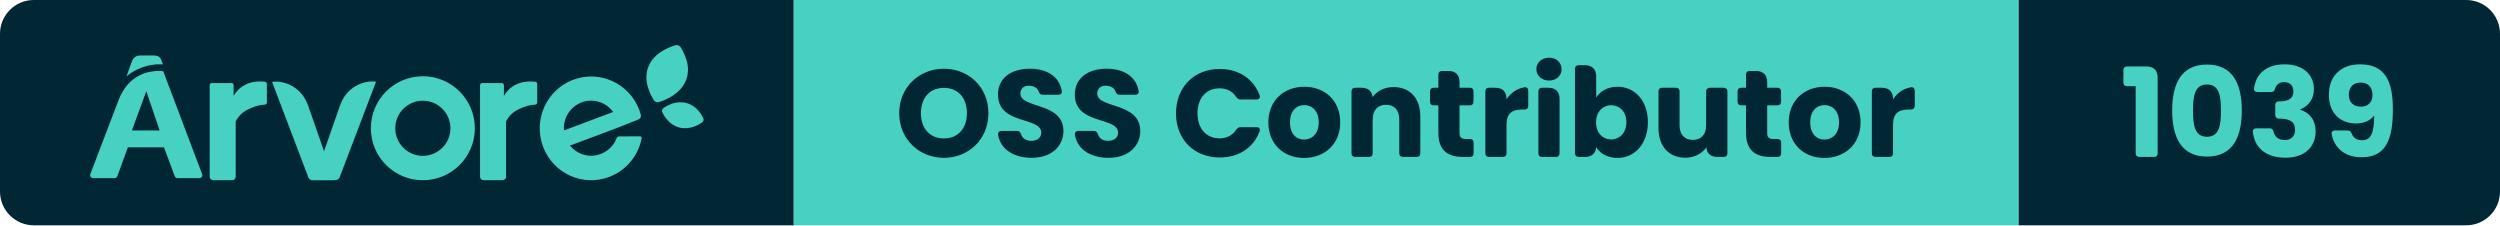
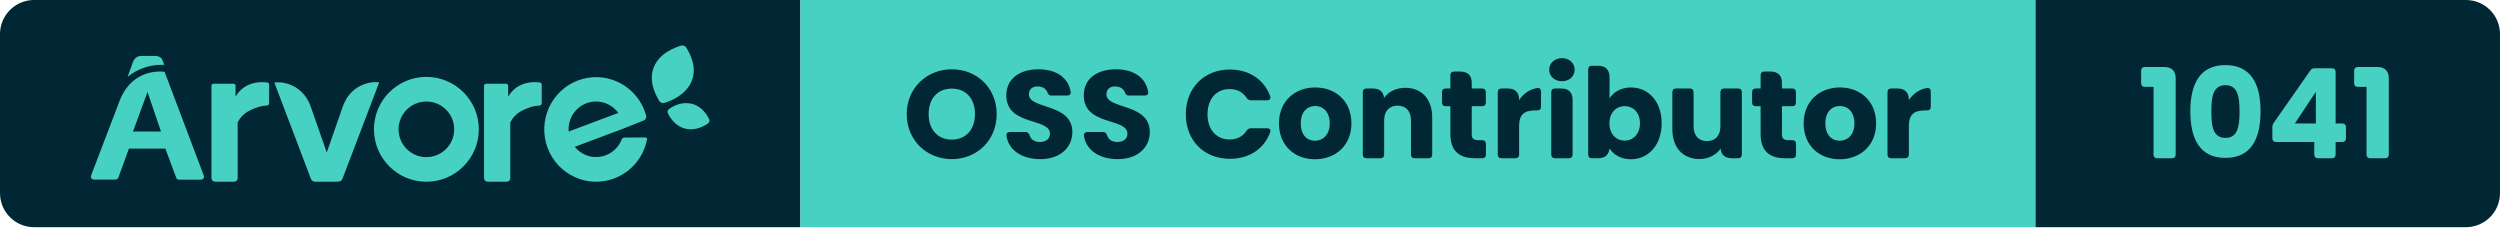
- <svg xmlns="http://www.w3.org/2000/svg" width="221.92" height="20" viewBox="0 0 221.92 20" role="img" aria-label="Árvore — OSS Contributor — 1039">
+ <svg xmlns="http://www.w3.org/2000/svg" width="220.08" height="20" viewBox="0 0 220.08 20" role="img" aria-label="Árvore — OSS Contributor — 1041">
  <clipPath id="r">
-     <rect width="221.92" height="20" rx="3" />
+     <rect width="220.08" height="20" rx="3" />
  </clipPath>
  <g clip-path="url(#r)">
    <rect x="0" width="70.46" height="20" fill="#002733" />
    <rect x="70.46" width="108.73" height="20" fill="#46D1C2" />
-     <rect x="179.19" width="42.73" height="20" fill="#002733" />
+     <rect x="179.19" width="40.89" height="20" fill="#002733" />
    <g transform="translate(8 4) scale(0.4615)">
      <path d="M 117.723,14.873 C 117.981,14.692 118.072,14.359 117.94,14.079 C 117.558,13.261 116.57,11.626 114.645,11.136 C 112.719,10.646 111.028,11.597 110.276,12.126 C 110.019,12.308 109.929,12.641 110.06,12.923 C 110.443,13.74 111.43,15.373 113.356,15.864 C 115.281,16.354 116.972,15.404 117.723,14.874 M 113.584,0.422 C 113.38,0.079 112.962,-0.08 112.577,0.039 C 111.338,0.419 108.439,1.477 107.379,4.161 C 106.317,6.844 107.755,9.481 108.409,10.579 C 108.611,10.921 109.03,11.079 109.416,10.961 C 110.655,10.583 113.561,9.435 114.622,6.753 C 115.684,4.068 114.238,1.521 113.584,0.423 M 23,25.341 L 23,7.658 C 23,7.465 23.164,7.308 23.367,7.308 L 27.229,7.308 C 27.431,7.308 27.595,7.465 27.595,7.658 L 27.595,9.8 S 29.111,6.526 33.613,7.057 C 33.833,7.082 34,7.262 34,7.475 L 34,11.046 C 34,11.266 33.822,11.448 33.592,11.462 C 32.342,11.528 31.659,11.802 30.578,12.285 C 29.442,12.765 28.526,13.621 28,14.695 L 28,25.332 C 28,25.702 27.688,25.999 27.302,25.999 L 23.698,25.999 C 23.317,25.998 23.006,25.705 23,25.34 M 75,25.341 L 75,7.713 C 74.996,7.493 75.178,7.313 75.41,7.308 L 79.178,7.308 C 79.408,7.308 79.594,7.486 79.594,7.706 L 79.594,9.8 S 81.112,6.526 85.614,7.057 C 85.834,7.082 86.001,7.262 86,7.475 L 86,11.046 C 86.001,11.266 85.822,11.448 85.592,11.462 C 84.347,11.528 83.662,11.802 82.579,12.285 C 81.445,12.765 80.529,13.622 80.003,14.695 L 80.003,25.332 C 80.003,25.702 79.691,25.999 79.303,25.999 L 75.701,25.999 C 75.319,25.999 75.006,25.706 75,25.34 M 64,21.31 C 61.07,21.31 58.695,18.934 58.695,16.005 C 58.695,13.075 61.07,10.7 64,10.7 C 66.93,10.7 69.305,13.075 69.305,16.005 C 69.303,18.932 66.927,21.305 64,21.305 L 64,21.31 Z M 64,6 C 58.476,6 54,10.476 54,16 C 54,21.523 58.476,26 64,26 C 69.523,26 74,21.523 74,16 C 73.999,10.477 69.523,6.001 64,6 Z M 101.765,17.567 C 101.541,17.569 101.341,17.709 101.259,17.921 C 100.206,20.644 97.163,21.989 94.462,20.925 C 93.619,20.593 92.875,20.045 92.302,19.336 L 101.611,15.845 L 105.461,14.316 C 105.828,14.176 106.028,13.774 105.921,13.393 C 104.48,8.079 99.04,4.946 93.768,6.399 C 88.5,7.85 85.395,13.335 86.834,18.65 C 88.274,23.964 93.714,27.097 98.984,25.644 C 102.617,24.644 105.374,21.647 106.089,17.918 C 106.119,17.752 106.011,17.592 105.847,17.561 C 105.829,17.558 105.812,17.557 105.793,17.557 L 101.765,17.567 Z M 96.37,10.694 C 98.045,10.695 99.62,11.504 100.606,12.872 L 91.142,16.419 C 91.142,16.276 91.122,16.134 91.122,15.987 C 91.122,13.065 93.472,10.694 96.37,10.694 Z M 52.926,7.154 C 51.001,7.6 49.381,8.866 48.512,10.605 C 48.324,10.967 48.164,11.34 48.032,11.725 L 44.995,20.419 L 41.968,11.754 C 41.85,11.41 41.71,11.074 41.547,10.748 C 40.649,8.861 38.878,7.513 36.79,7.126 C 36.2,7.016 35.596,7.001 35,7.081 L 41.979,25.458 C 42.101,25.779 42.412,25.994 42.762,26 L 46.905,26 C 46.975,26 47.047,25.99 47.115,25.972 L 47.212,25.972 C 47.564,25.967 47.875,25.751 47.996,25.428 L 55,7.048 C 54.308,6.958 53.605,6.994 52.926,7.154 M 14,3.72 L 13.748,3.04 C 13.512,2.302 13.097,2 12.128,2 L 9.743,2 C 8.816,2 8.287,2.41 8,3.242 L 7,6 C 8.842,4.5 11.125,3.688 13.472,3.696 C 13.668,3.696 13.842,3.71 14,3.72 M 8.034,16.425 L 10.805,8.875 L 13.375,16.425 L 8.035,16.425 Z M 14.064,5.035 C 13.767,4.993 13.467,4.973 13.167,4.977 C 11.522,4.977 8.011,5.48 5.97,9.475 C 5.91,9.591 5.852,9.711 5.794,9.833 C 5.772,9.886 5.746,9.933 5.724,9.986 C 5.647,10.157 5.571,10.333 5.501,10.516 L 0.032,24.835 C -0.071,25.13 0.082,25.453 0.376,25.558 C 0.434,25.578 0.494,25.588 0.556,25.59 L 4.71,25.59 C 4.945,25.59 5.155,25.441 5.236,25.22 L 7.261,19.675 L 14.209,19.675 L 16.279,25.235 C 16.359,25.456 16.57,25.603 16.805,25.602 L 21.024,25.602 C 21.334,25.6 21.584,25.345 21.582,25.035 C 21.58,24.971 21.569,24.908 21.547,24.847 L 14.065,5.035 Z" fill="#46D1C2" fill-rule="evenodd" />
    </g>
    <path d="M4.33 0.08C6.52 0.08 8.28-1.56 8.28-3.88C8.28-6.20 6.53-7.83 4.33-7.83C2.15-7.83 0.36-6.20 0.36-3.88C0.36-1.56 2.15 0.08 4.33 0.08ZM4.33-1.64C3.08-1.64 2.29-2.53 2.29-3.88C2.29-5.26 3.08-6.13 4.33-6.13C5.57-6.13 6.37-5.26 6.37-3.88C6.37-2.53 5.57-1.64 4.33-1.64ZM12.12 0.08C13.93 0.08 14.94-1.00 14.94-2.30C14.94-4.88 11.12-4.28 11.12-5.62C11.12-6.10 11.46-6.34 11.91-6.32C12.31-6.31 12.62-6.13 12.74-5.81C12.81-5.62 12.90-5.52 13.10-5.52L14.49-5.52C14.71-5.52 14.84-5.65 14.79-5.87C14.57-7.13 13.49-7.83 11.95-7.83C10.33-7.83 9.13-7.02 9.13-5.55C9.11-2.82 12.97-3.59 12.97-2.16C12.97-1.70 12.62-1.43 12.07-1.43C11.64-1.43 11.31-1.62 11.18-2.01C11.11-2.21 11.01-2.31 10.81-2.31L9.46-2.31C9.24-2.31 9.11-2.19 9.14-1.96C9.36-0.63 10.59 0.08 12.12 0.08ZM18.94 0.08C20.75 0.08 21.76-1.00 21.76-2.30C21.76-4.88 17.94-4.28 17.94-5.62C17.94-6.10 18.28-6.34 18.73-6.32C19.13-6.31 19.44-6.13 19.56-5.81C19.63-5.62 19.72-5.52 19.92-5.52L21.31-5.52C21.53-5.52 21.66-5.65 21.61-5.87C21.39-7.13 20.31-7.83 18.77-7.83C17.15-7.83 15.95-7.02 15.95-5.55C15.93-2.82 19.79-3.59 19.79-2.16C19.79-1.70 19.44-1.43 18.89-1.43C18.46-1.43 18.13-1.62 18.00-2.01C17.93-2.21 17.83-2.31 17.63-2.31L16.28-2.31C16.06-2.31 15.93-2.19 15.96-1.96C16.18-0.63 17.41 0.08 18.94 0.08ZM28.81-7.81C26.53-7.81 24.93-6.18 24.93-3.87C24.93-1.56 26.53 0.05 28.81 0.05C30.50 0.05 31.81-0.81 32.35-2.27C32.44-2.50 32.31-2.64 32.08-2.64L30.67-2.64C30.49-2.64 30.37-2.56 30.27-2.41C29.94-1.90 29.41-1.65 28.79-1.65C27.63-1.65 26.84-2.51 26.84-3.87C26.84-5.24 27.63-6.09 28.79-6.09C29.41-6.09 29.94-5.84 30.27-5.33C30.37-5.18 30.49-5.10 30.67-5.10L32.08-5.10C32.31-5.10 32.44-5.25 32.35-5.48C31.81-6.93 30.50-7.81 28.81-7.81ZM36.30 0.09C38.10 0.09 39.51-1.12 39.51-3.07C39.51-5.02 38.13-6.23 36.32-6.23C34.53-6.23 33.13-5.02 33.13-3.07C33.13-1.12 34.50 0.09 36.30 0.09ZM36.30-1.54C35.62-1.54 35.05-2.03 35.05-3.07C35.05-4.11 35.64-4.60 36.32-4.60C36.98-4.60 37.60-4.11 37.60-3.07C37.60-2.03 36.97-1.54 36.30-1.54ZM40.51-5.81L40.51-0.33C40.51-0.12 40.63 0 40.84 0L42.06 0C42.27 0 42.39-0.12 42.39-0.33L42.39-3.33C42.39-4.17 42.86-4.63 43.57-4.63C44.29-4.63 44.75-4.17 44.75-3.33L44.75-0.33C44.75-0.12 44.87 0 45.08 0L46.29 0C46.50 0 46.62-0.12 46.62-0.33L46.62-3.59C46.62-5.24 45.67-6.20 44.25-6.20C43.42-6.20 42.76-5.84 42.38-5.31C42.33-5.84 41.99-6.14 41.40-6.14L40.84-6.14C40.63-6.14 40.51-6.02 40.51-5.81ZM48.22-7.30L48.22-6.14L47.81-6.14C47.60-6.14 47.48-6.02 47.48-5.81L47.48-4.91C47.48-4.70 47.60-4.58 47.81-4.58L48.22-4.58L48.22-2.13C48.22-0.54 49.11 0 50.39 0L51.02 0C51.23 0 51.35-0.12 51.35-0.33L51.35-1.26C51.35-1.47 51.23-1.59 51.02-1.59L50.68-1.59C50.26-1.59 50.10-1.75 50.10-2.11L50.10-4.58L51.01-4.58C51.22-4.58 51.34-4.70 51.34-4.91L51.34-5.81C51.34-6.02 51.22-6.14 51.01-6.14L50.10-6.14L50.10-6.64C50.10-7.28 49.75-7.63 49.11-7.63L48.55-7.63C48.34-7.63 48.22-7.51 48.22-7.30ZM52.39-5.81L52.39-0.33C52.39-0.12 52.51 0 52.72 0L53.94 0C54.15 0 54.27-0.12 54.27-0.33L54.27-2.85C54.27-3.90 54.79-4.21 55.68-4.21L55.87-4.21C56.08-4.21 56.20-4.33 56.20-4.54L56.20-5.86C56.20-6.08 56.08-6.21 55.86-6.18C55.19-6.07 54.64-5.68 54.27-5.11L54.27-5.15C54.27-5.79 53.92-6.14 53.28-6.14L52.72-6.14C52.51-6.14 52.39-6.02 52.39-5.81ZM57.10-5.81L57.10-0.33C57.10-0.12 57.22 0 57.43 0L58.65 0C58.86 0 58.98-0.12 58.98-0.33L58.98-5.15C58.98-5.79 58.63-6.14 57.99-6.14L57.43-6.14C57.22-6.14 57.10-6.02 57.10-5.81ZM56.92-7.79C56.92-7.23 57.38-6.78 58.05-6.78C58.71-6.78 59.16-7.23 59.16-7.79C59.16-8.36 58.71-8.81 58.05-8.81C57.38-8.81 56.92-8.36 56.92-7.79ZM64.12-6.23C63.24-6.23 62.57-5.82 62.23-5.27L62.23-7.15C62.23-7.79 61.87-8.14 61.24-8.14L60.68-8.14C60.47-8.14 60.35-8.02 60.35-7.81L60.35-0.33C60.35-0.12 60.47 0 60.68 0L61.24 0C61.83 0 62.18-0.31 62.23-0.87C62.57-0.32 63.22 0.09 64.12 0.09C65.63 0.09 66.82-1.14 66.82-3.08C66.82-5.02 65.64-6.23 64.12-6.23ZM63.56-4.59C64.27-4.59 64.91-4.06 64.91-3.08C64.91-2.10 64.27-1.55 63.56-1.55C62.85-1.55 62.22-2.09 62.22-3.07C62.22-4.05 62.85-4.59 63.56-4.59ZM73.88-0.33L73.88-5.81C73.88-6.02 73.75-6.14 73.55-6.14L72.32-6.14C72.12-6.14 71.99-6.02 71.99-5.81L71.99-2.80C71.99-1.97 71.53-1.51 70.81-1.51C70.10-1.51 69.63-1.97 69.63-2.80L69.63-5.81C69.63-6.02 69.51-6.14 69.30-6.14L68.09-6.14C67.88-6.14 67.76-6.02 67.76-5.81L67.76-2.55C67.76-0.91 68.72 0.07 70.14 0.07C70.97 0.07 71.63-0.31 72.01-0.85C72.05-0.30 72.40 0 72.98 0L73.55 0C73.75 0 73.88-0.12 73.88-0.33ZM75.53-7.30L75.53-6.14L75.11-6.14C74.90-6.14 74.78-6.02 74.78-5.81L74.78-4.91C74.78-4.70 74.90-4.58 75.11-4.58L75.53-4.58L75.53-2.13C75.53-0.54 76.42 0 77.69 0L78.32 0C78.53 0 78.65-0.12 78.65-0.33L78.65-1.26C78.65-1.47 78.53-1.59 78.32-1.59L77.98-1.59C77.56-1.59 77.41-1.75 77.41-2.11L77.41-4.58L78.31-4.58C78.52-4.58 78.64-4.70 78.64-4.91L78.64-5.81C78.64-6.02 78.52-6.14 78.31-6.14L77.41-6.14L77.41-6.64C77.41-7.28 77.05-7.63 76.42-7.63L75.86-7.63C75.65-7.63 75.53-7.51 75.53-7.30ZM82.49 0.09C84.29 0.09 85.70-1.12 85.70-3.07C85.70-5.02 84.31-6.23 82.51-6.23C80.72-6.23 79.32-5.02 79.32-3.07C79.32-1.12 80.68 0.09 82.49 0.09ZM82.49-1.54C81.81-1.54 81.23-2.03 81.23-3.07C81.23-4.11 81.83-4.60 82.51-4.60C83.17-4.60 83.79-4.11 83.79-3.07C83.79-2.03 83.16-1.54 82.49-1.54ZM86.70-5.81L86.70-0.33C86.70-0.12 86.82 0 87.03 0L88.25 0C88.46 0 88.58-0.12 88.58-0.33L88.58-2.85C88.58-3.90 89.10-4.21 89.99-4.21L90.18-4.21C90.39-4.21 90.51-4.33 90.51-4.54L90.51-5.86C90.51-6.08 90.39-6.21 90.17-6.18C89.50-6.07 88.95-5.68 88.58-5.11L88.58-5.15C88.58-5.79 88.23-6.14 87.59-6.14L87.03-6.14C86.82-6.14 86.70-6.02 86.70-5.81Z" fill="#002733" transform="translate(79.46 13.93)" />
-     <path d="M0.63-6.28L1.39-6.28L1.39-0.33C1.39-0.12 1.51 0 1.72 0L3.01 0C3.22 0 3.34-0.12 3.34-0.33L3.34-7.04C3.34-7.68 2.99-8.03 2.35-8.03L0.63-8.03C0.42-8.03 0.30-7.91 0.30-7.70L0.30-6.61C0.30-6.40 0.42-6.28 0.63-6.28ZM7.72-8.20C5.43-8.20 4.63-6.48 4.63-4.13C4.63-1.75 5.43-0.03 7.72-0.03C10.01-0.03 10.81-1.75 10.81-4.13C10.81-6.48 10.01-8.20 7.72-8.20ZM7.72-6.43C8.83-6.43 8.96-5.36 8.96-4.13C8.96-2.85 8.83-1.79 7.72-1.79C6.61-1.79 6.48-2.85 6.48-4.13C6.48-5.36 6.61-6.43 7.72-6.43ZM14.61-8.22C13.09-8.22 12.09-7.47 11.90-6.10C11.87-5.88 11.99-5.76 12.21-5.76L13.41-5.76C13.61-5.76 13.71-5.86 13.76-6.06C13.86-6.38 14.10-6.64 14.56-6.64C15.07-6.64 15.39-6.35 15.39-5.81C15.39-5.08 14.77-4.93 14.13-4.93L14.11-4.93C13.90-4.93 13.78-4.81 13.78-4.60L13.78-3.73C13.78-3.52 13.90-3.40 14.11-3.40L14.13-3.40C15.11-3.40 15.54-3.11 15.54-2.40C15.54-1.87 15.22-1.50 14.64-1.50C14.07-1.50 13.74-1.78 13.63-2.23C13.58-2.43 13.49-2.54 13.29-2.54L12.11-2.54C11.89-2.54 11.77-2.42 11.79-2.20C11.99-0.63 13.14 0.07 14.71 0.07C16.39 0.07 17.36-0.90 17.36-2.25C17.36-3.31 16.81-3.93 16.00-4.19L16.00-4.23C16.55-4.42 17.21-4.98 17.21-6.04C17.21-7.25 16.30-8.22 14.61-8.22ZM20.20-2.35L19.10-2.35C18.88-2.35 18.74-2.22 18.79-2.00C19.00-0.91 19.84 0.03 21.43 0.03C23.58 0.03 24.22-1.48 24.22-4.22C24.22-6.67 23.58-8.22 21.30-8.22C19.59-8.22 18.54-7.16 18.54-5.53C18.54-3.83 19.59-2.97 20.97-2.97C21.65-2.97 22.24-3.23 22.56-3.68C22.56-2.16 22.29-1.48 21.49-1.48C21.02-1.48 20.71-1.69 20.56-2.08C20.49-2.25 20.38-2.35 20.20-2.35ZM22.41-5.50C22.41-4.85 22.01-4.46 21.39-4.46C20.66-4.46 20.31-4.91 20.31-5.51C20.31-6.18 20.70-6.60 21.35-6.60C21.99-6.60 22.41-6.21 22.41-5.50Z" fill="#46D1C2" transform="translate(188.19 13.93)" />
+     <path d="M0.63-6.28L1.39-6.28L1.39-0.33C1.39-0.12 1.51 0 1.72 0L3.01 0C3.22 0 3.34-0.12 3.34-0.33L3.34-7.04C3.34-7.68 2.99-8.03 2.35-8.03L0.63-8.03C0.42-8.03 0.30-7.91 0.30-7.70L0.30-6.61C0.30-6.40 0.42-6.28 0.63-6.28ZM7.72-8.20C5.43-8.20 4.63-6.48 4.63-4.13C4.63-1.75 5.43-0.03 7.72-0.03C10.01-0.03 10.81-1.75 10.81-4.13C10.81-6.48 10.01-8.20 7.72-8.20ZM7.72-6.43C8.83-6.43 8.96-5.36 8.96-4.13C8.96-2.85 8.83-1.79 7.72-1.79C6.61-1.79 6.48-2.85 6.48-4.13C6.48-5.36 6.61-6.43 7.72-6.43ZM12.18-1.43L15.54-1.43L15.54-0.33C15.54-0.12 15.66 0 15.87 0L17.09 0C17.30 0 17.42-0.12 17.42-0.33L17.42-1.43L18.00-1.43C18.20-1.43 18.33-1.55 18.33-1.76L18.33-2.73C18.33-2.94 18.20-3.06 18.00-3.06L17.42-3.06L17.42-7.59C17.42-7.80 17.30-7.92 17.09-7.92L15.58-7.92C15.40-7.92 15.28-7.86 15.18-7.71L11.98-3.13C11.89-3.00 11.85-2.88 11.85-2.73L11.85-1.76C11.85-1.55 11.97-1.43 12.18-1.43ZM15.68-3.06L13.83-3.06L15.68-5.85ZM19.38-6.28L20.14-6.28L20.14-0.33C20.14-0.12 20.26 0 20.47 0L21.77 0C21.98 0 22.10-0.12 22.10-0.33L22.10-7.04C22.10-7.68 21.75-8.03 21.11-8.03L19.38-8.03C19.17-8.03 19.05-7.91 19.05-7.70L19.05-6.61C19.05-6.40 19.17-6.28 19.38-6.28Z" fill="#46D1C2" transform="translate(188.19 13.93)" />
  </g>
</svg>
